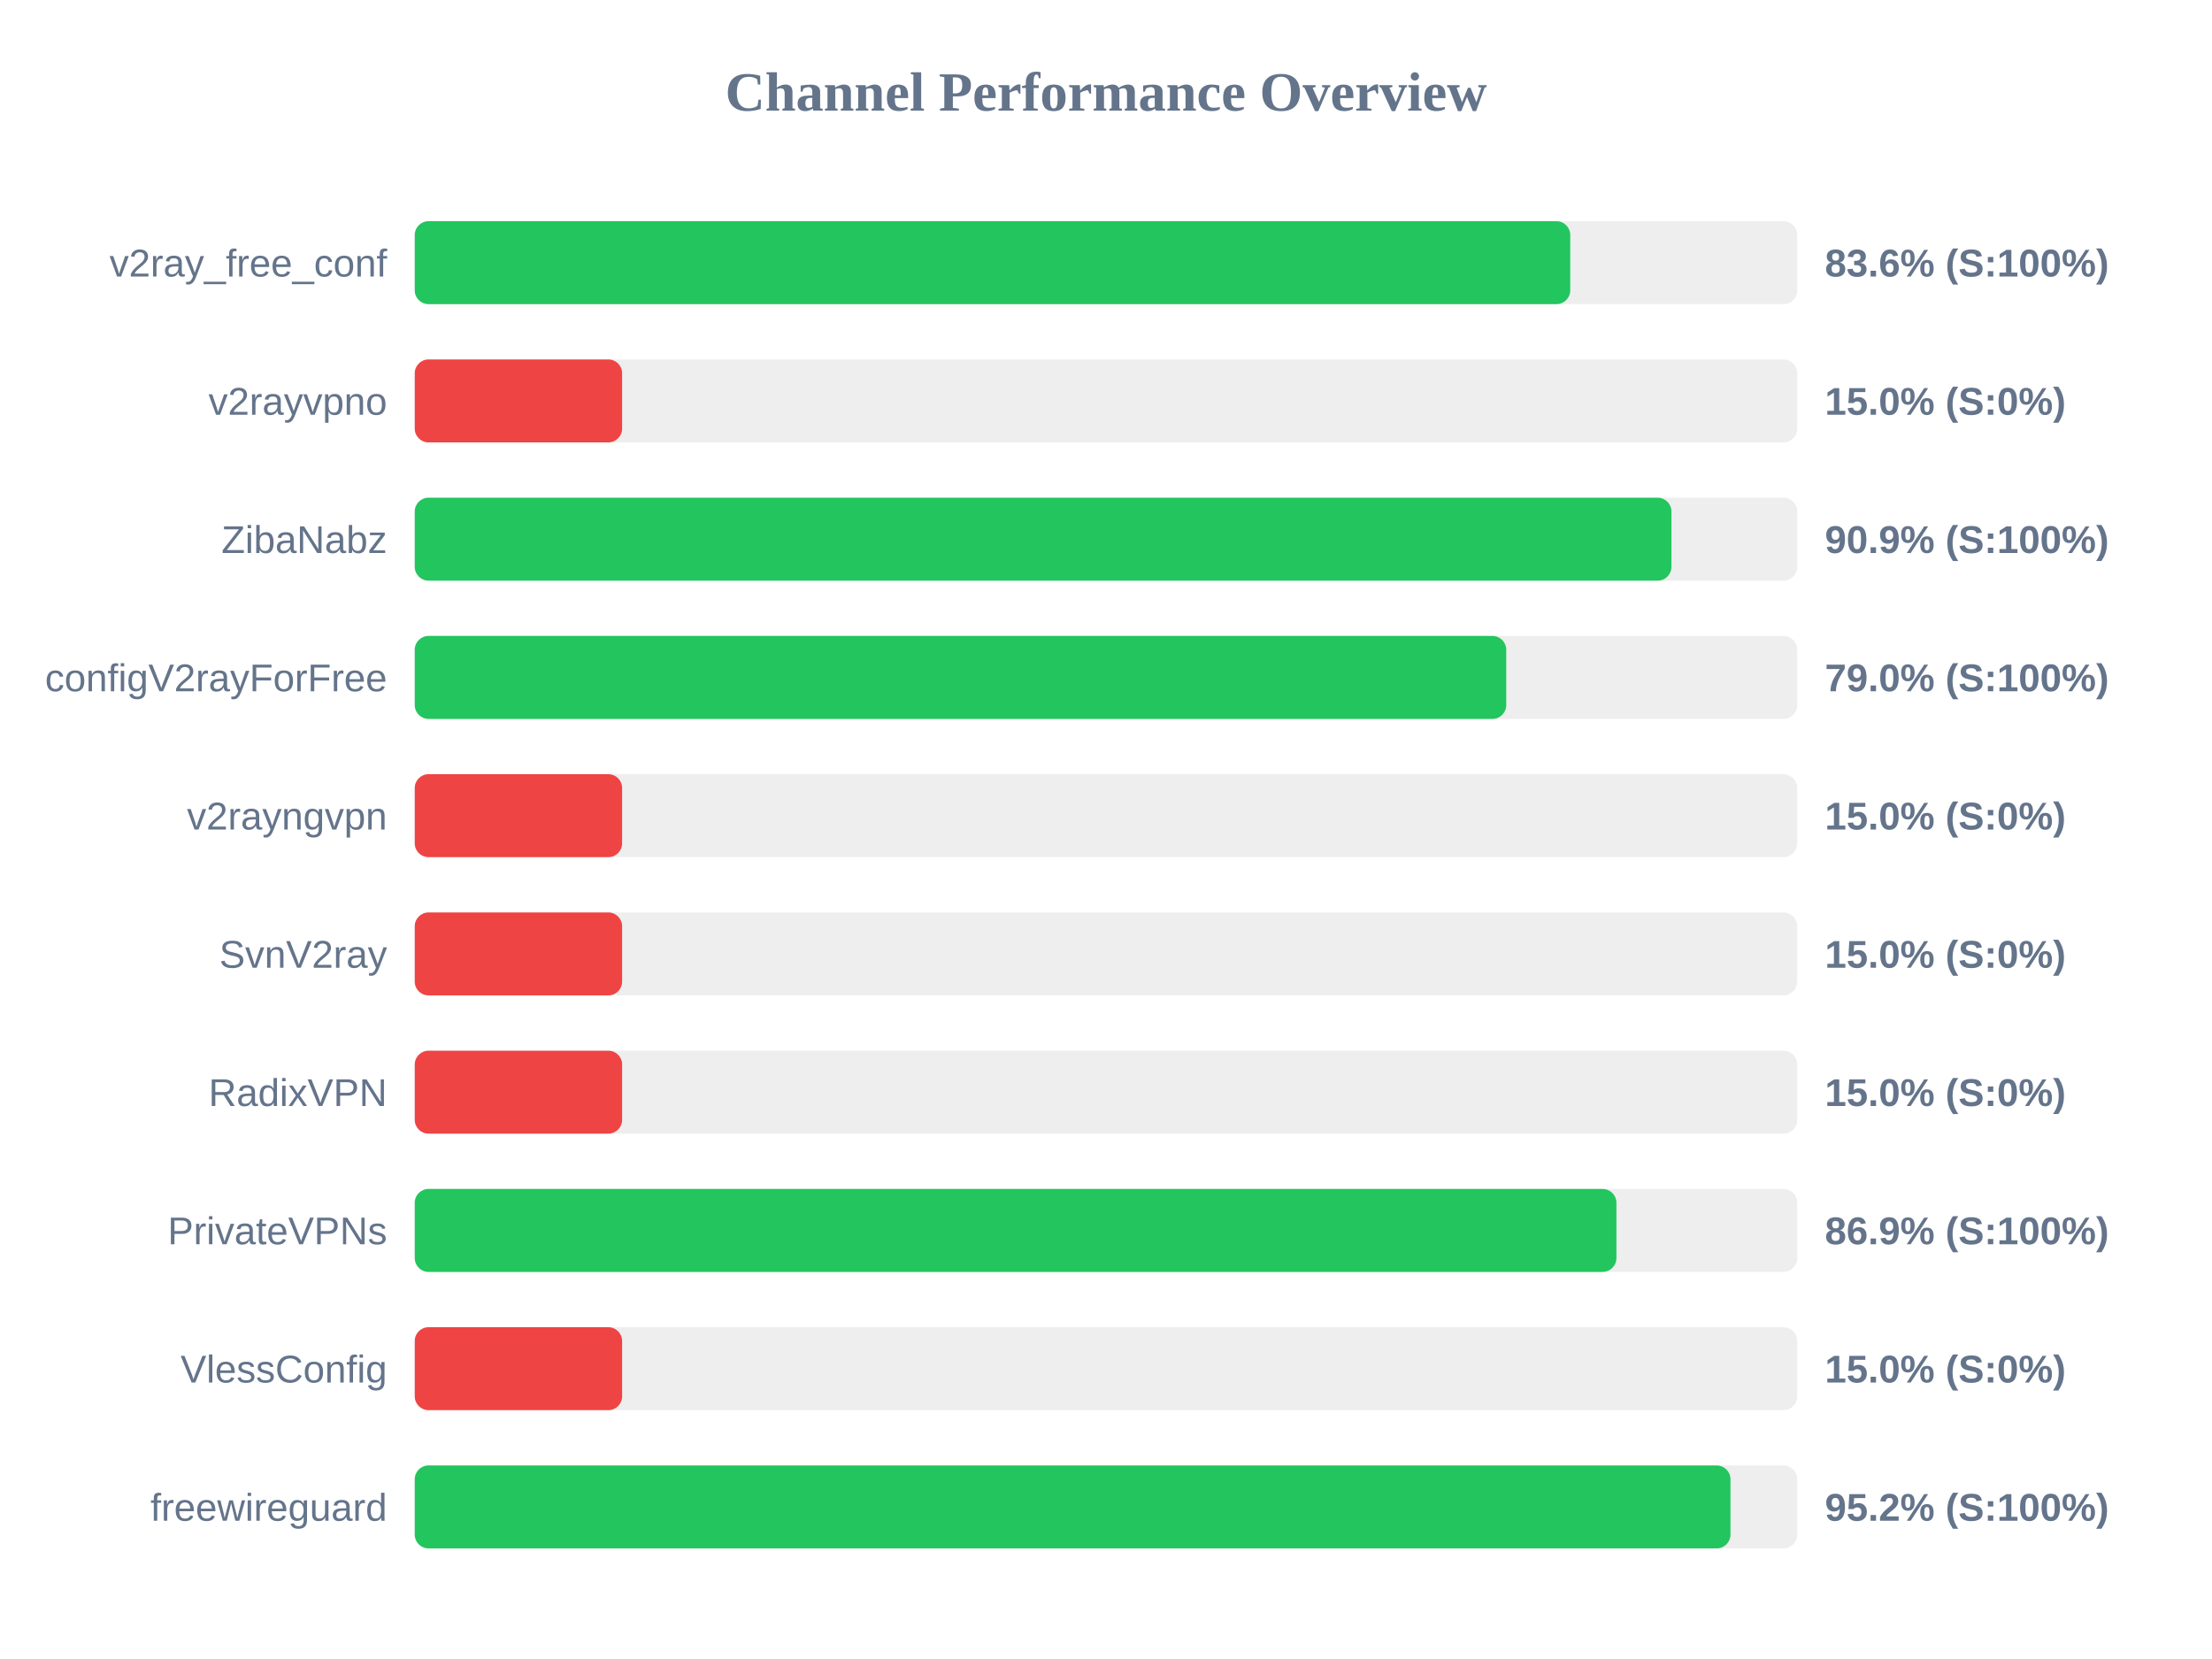
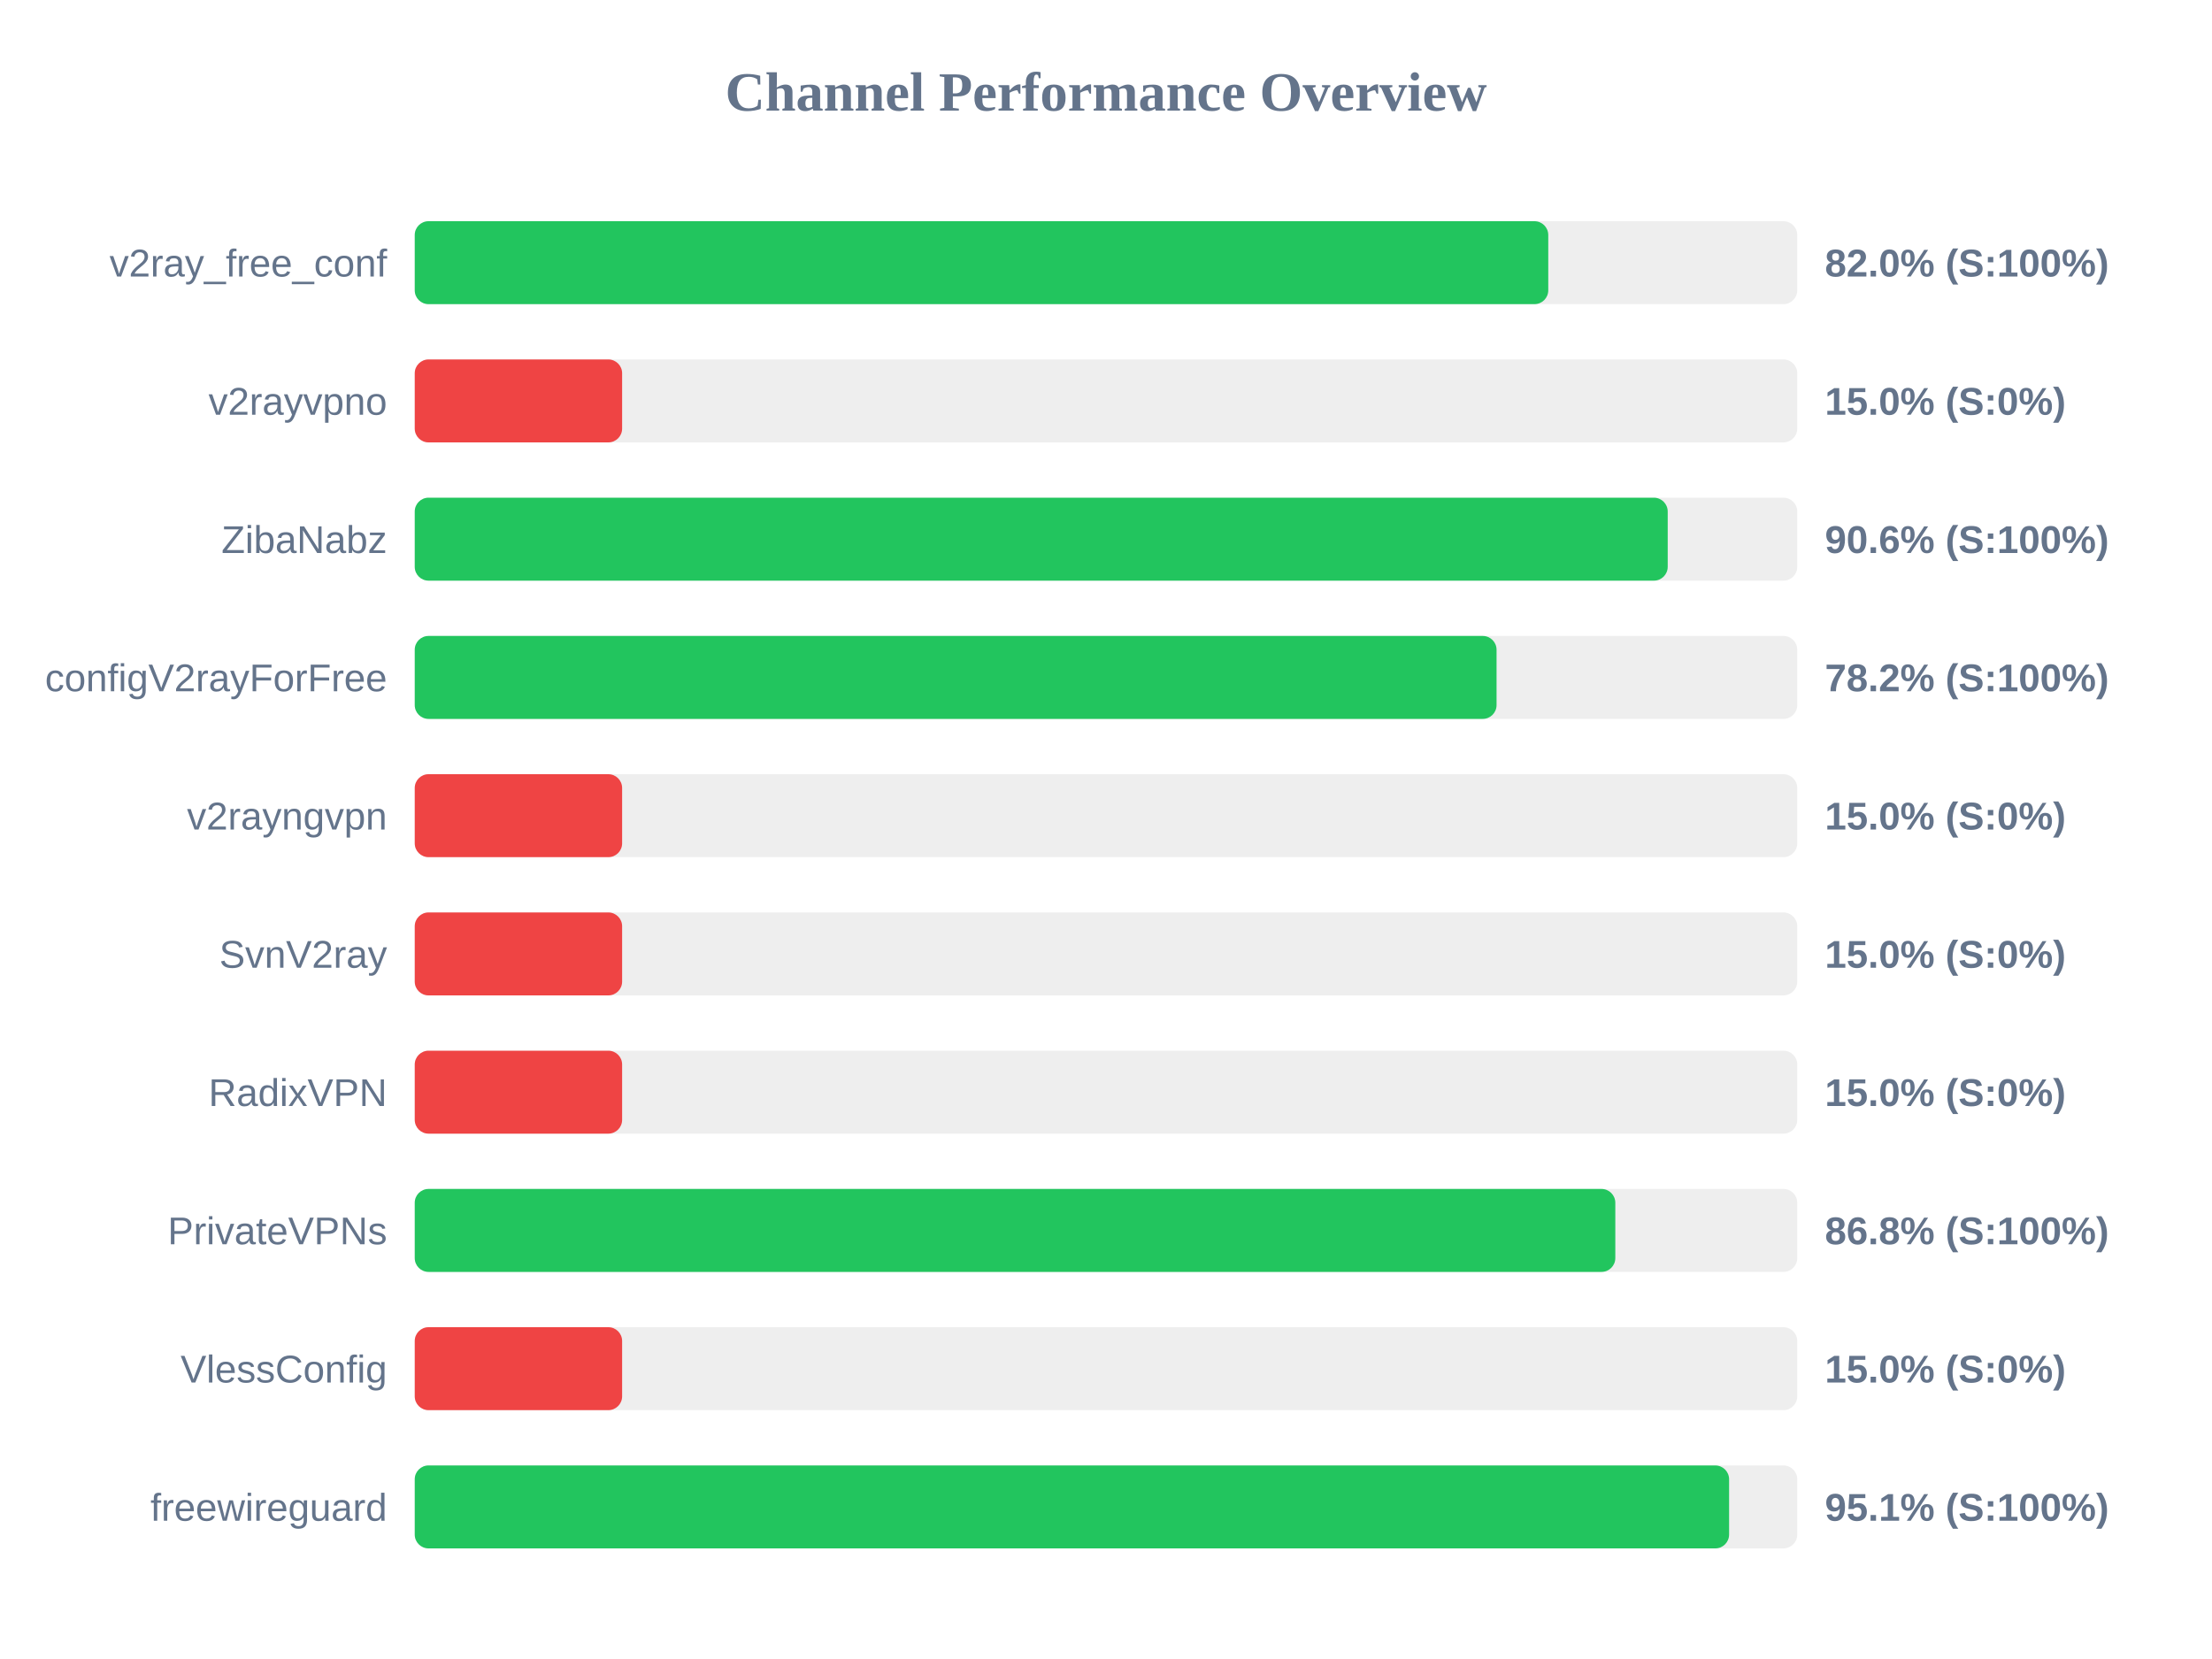
<svg xmlns="http://www.w3.org/2000/svg" width="800" height="600" version="1.1">
  <style>
        .row { font: 14px Arial; fill: #64748b; }
        .score { font: bold 14px Arial; fill: #64748b; }
    </style>
  <text x="400" y="40" text-anchor="middle" font-size="20px" font-weight="bold" fill="#64748b">Channel Performance Overview</text>
  <rect x="150" y="80" width="500" height="30" fill="#eee" rx="5" />
-   <rect x="150" y="80" width="417.9" height="30" fill="#22c55e" rx="5" />
+   <rect x="150" y="80" width="409.95" height="30" fill="#22c55e" rx="5" />
  <text x="140" y="100" text-anchor="end" class="row">v2ray_free_conf</text>
-   <text x="660" y="100" text-anchor="start" class="score">83.6% (S:100%)</text>
+   <text x="660" y="100" text-anchor="start" class="score">82.0% (S:100%)</text>
  <rect x="150" y="130" width="500" height="30" fill="#eee" rx="5" />
  <rect x="150" y="130" width="75.0" height="30" fill="#ef4444" rx="5" />
  <text x="140" y="150" text-anchor="end" class="row">v2rayvpno</text>
  <text x="660" y="150" text-anchor="start" class="score">15.0% (S:0%)</text>
  <rect x="150" y="180" width="500" height="30" fill="#eee" rx="5" />
-   <rect x="150" y="180" width="454.5" height="30" fill="#22c55e" rx="5" />
+   <rect x="150" y="180" width="453.15" height="30" fill="#22c55e" rx="5" />
  <text x="140" y="200" text-anchor="end" class="row">ZibaNabz</text>
-   <text x="660" y="200" text-anchor="start" class="score">90.9% (S:100%)</text>
+   <text x="660" y="200" text-anchor="start" class="score">90.6% (S:100%)</text>
  <rect x="150" y="230" width="500" height="30" fill="#eee" rx="5" />
-   <rect x="150" y="230" width="394.75" height="30" fill="#22c55e" rx="5" />
+   <rect x="150" y="230" width="391.25" height="30" fill="#22c55e" rx="5" />
  <text x="140" y="250" text-anchor="end" class="row">configV2rayForFree</text>
-   <text x="660" y="250" text-anchor="start" class="score">79.0% (S:100%)</text>
+   <text x="660" y="250" text-anchor="start" class="score">78.2% (S:100%)</text>
  <rect x="150" y="280" width="500" height="30" fill="#eee" rx="5" />
  <rect x="150" y="280" width="75.0" height="30" fill="#ef4444" rx="5" />
  <text x="140" y="300" text-anchor="end" class="row">v2rayngvpn</text>
  <text x="660" y="300" text-anchor="start" class="score">15.0% (S:0%)</text>
  <rect x="150" y="330" width="500" height="30" fill="#eee" rx="5" />
  <rect x="150" y="330" width="75.0" height="30" fill="#ef4444" rx="5" />
  <text x="140" y="350" text-anchor="end" class="row">SvnV2ray</text>
  <text x="660" y="350" text-anchor="start" class="score">15.0% (S:0%)</text>
  <rect x="150" y="380" width="500" height="30" fill="#eee" rx="5" />
  <rect x="150" y="380" width="75.0" height="30" fill="#ef4444" rx="5" />
  <text x="140" y="400" text-anchor="end" class="row">RadixVPN</text>
  <text x="660" y="400" text-anchor="start" class="score">15.0% (S:0%)</text>
  <rect x="150" y="430" width="500" height="30" fill="#eee" rx="5" />
-   <rect x="150" y="430" width="434.6" height="30" fill="#22c55e" rx="5" />
+   <rect x="150" y="430" width="434.2" height="30" fill="#22c55e" rx="5" />
  <text x="140" y="450" text-anchor="end" class="row">PrivateVPNs</text>
-   <text x="660" y="450" text-anchor="start" class="score">86.9% (S:100%)</text>
+   <text x="660" y="450" text-anchor="start" class="score">86.8% (S:100%)</text>
  <rect x="150" y="480" width="500" height="30" fill="#eee" rx="5" />
  <rect x="150" y="480" width="75.0" height="30" fill="#ef4444" rx="5" />
  <text x="140" y="500" text-anchor="end" class="row">VlessConfig</text>
  <text x="660" y="500" text-anchor="start" class="score">15.0% (S:0%)</text>
  <rect x="150" y="530" width="500" height="30" fill="#eee" rx="5" />
-   <rect x="150" y="530" width="475.85" height="30" fill="#22c55e" rx="5" />
+   <rect x="150" y="530" width="475.35" height="30" fill="#22c55e" rx="5" />
  <text x="140" y="550" text-anchor="end" class="row">freewireguard</text>
-   <text x="660" y="550" text-anchor="start" class="score">95.2% (S:100%)</text>
+   <text x="660" y="550" text-anchor="start" class="score">95.1% (S:100%)</text>
</svg>
